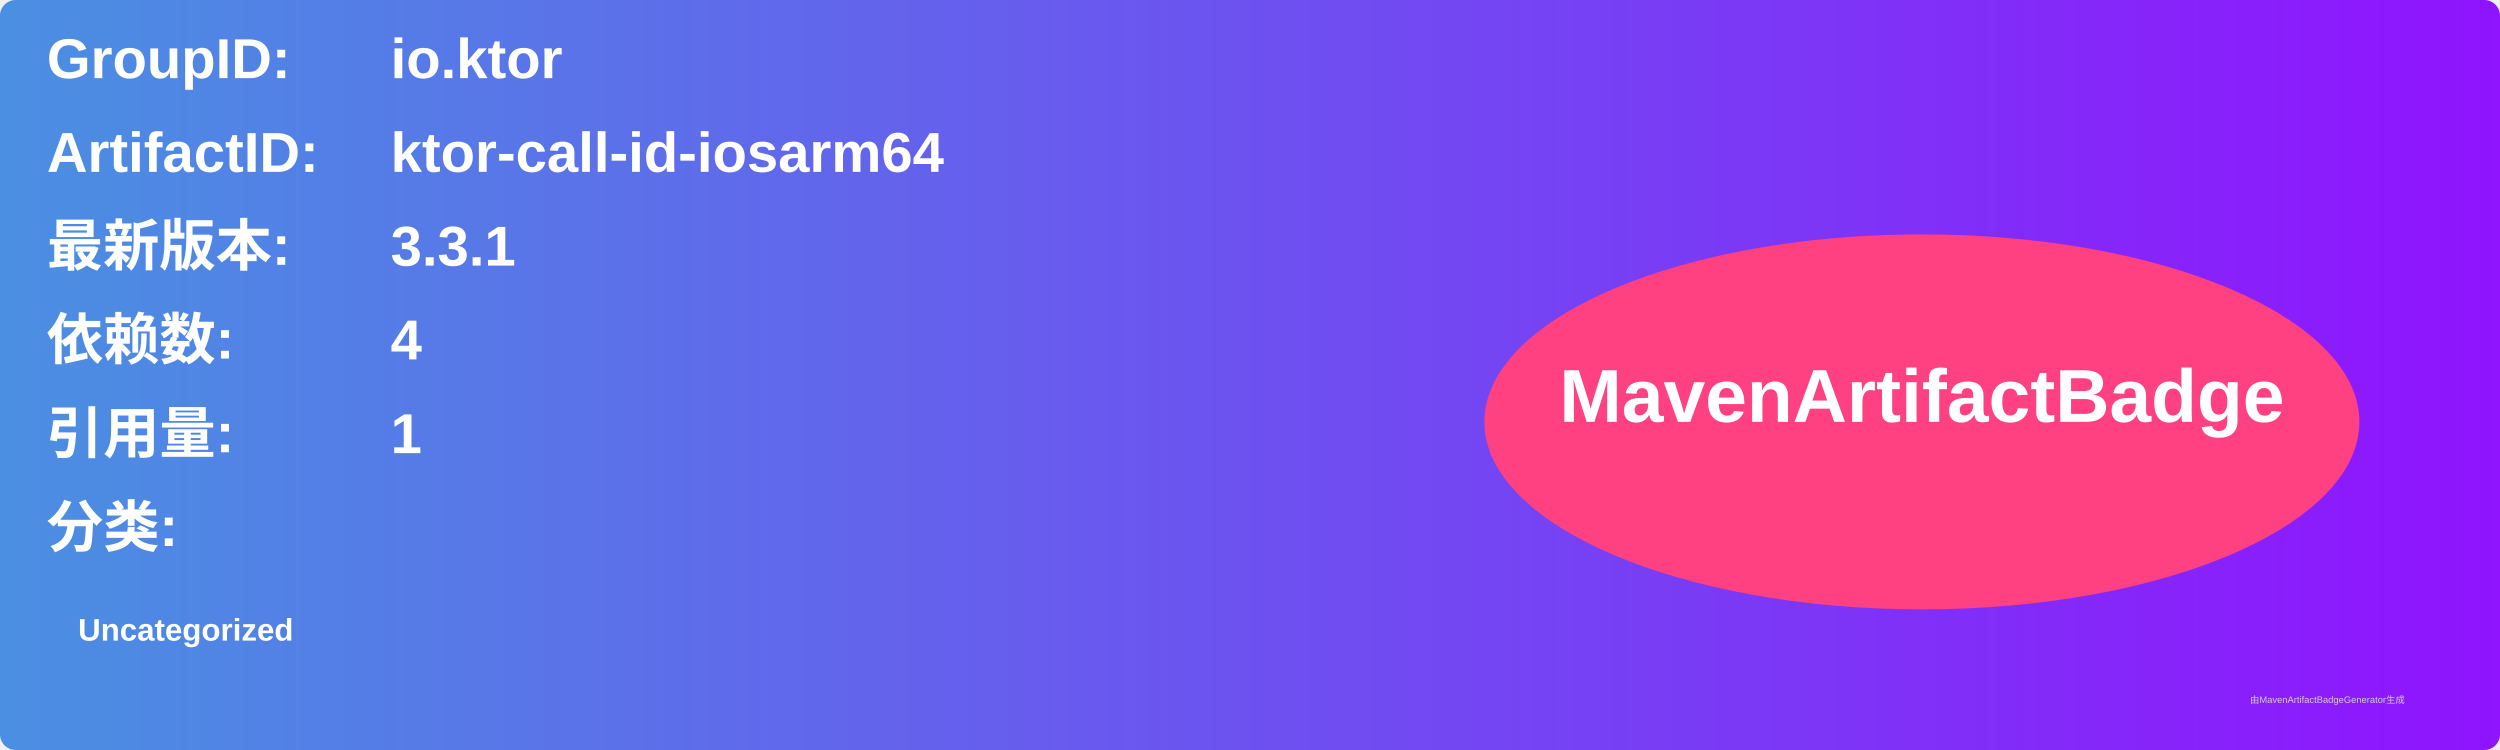
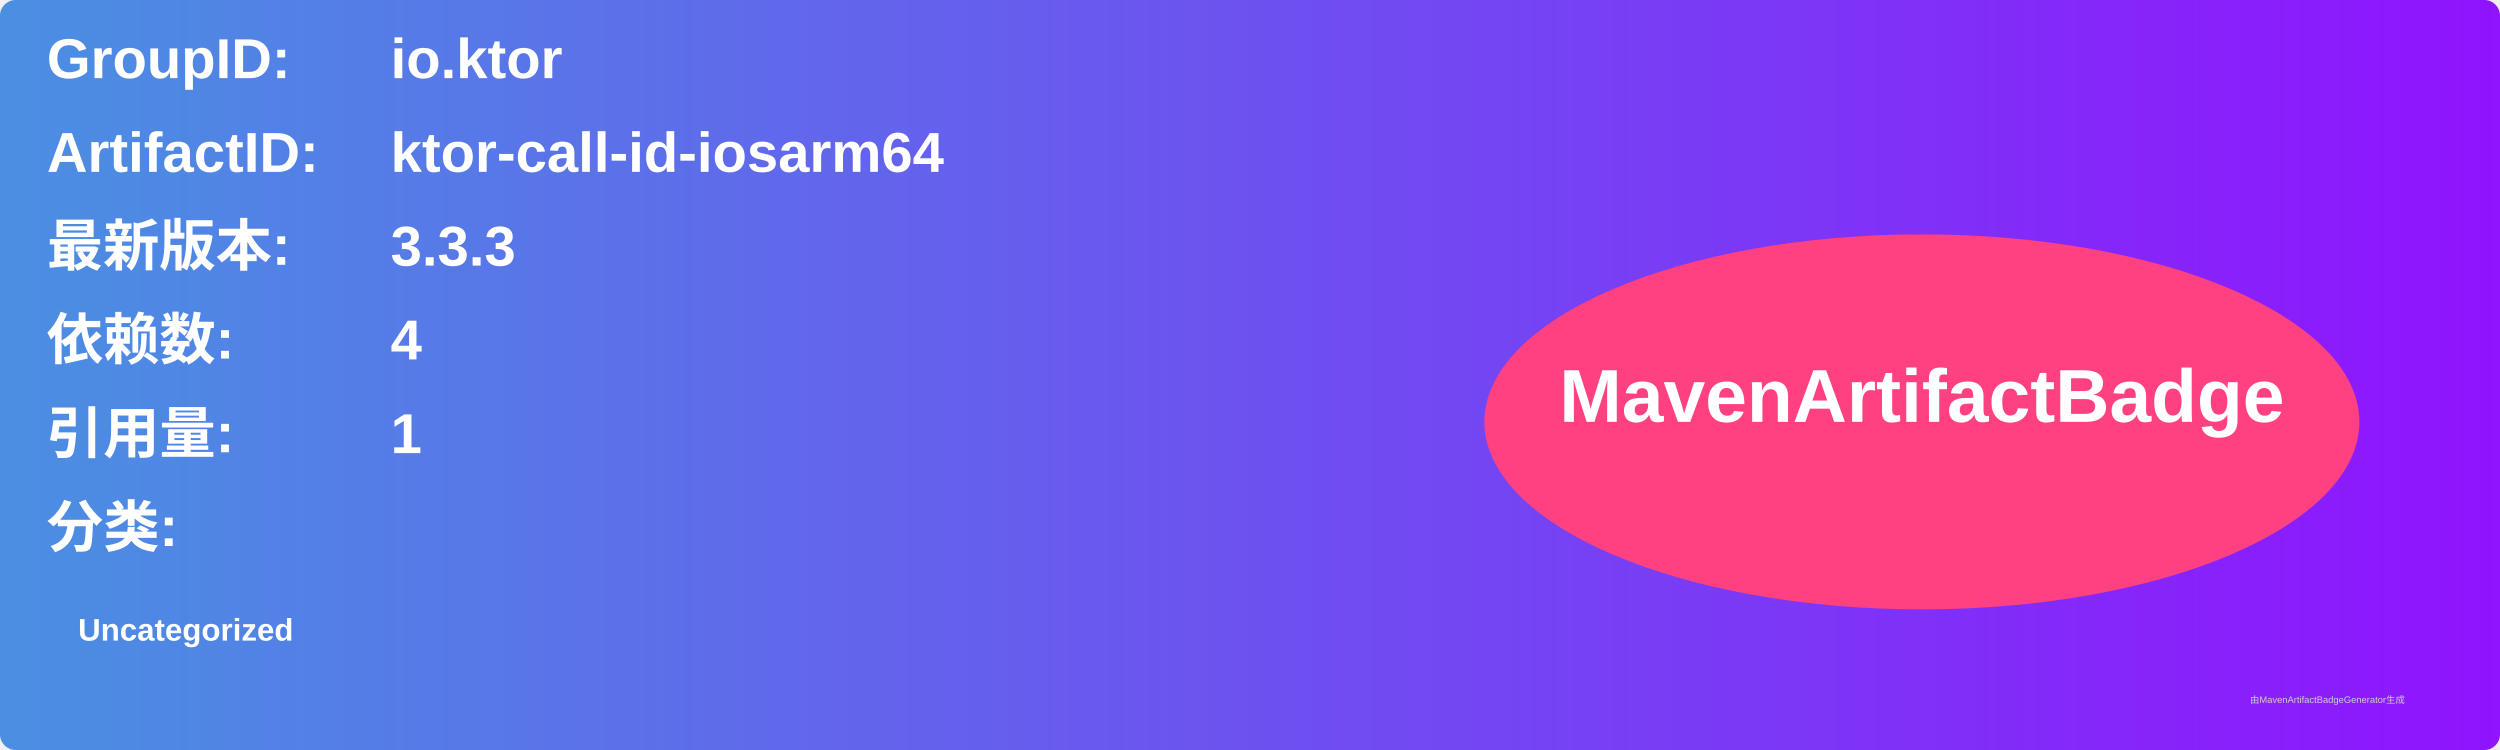
<svg xmlns="http://www.w3.org/2000/svg" width="800" height="240" viewBox="0 0 800 240">
  <linearGradient id="grad" x1="0%" y1="0%" x2="100%" y2="0%">
    <stop offset="0%" stop-color="#4a90e2" />
    <stop offset="100%" stop-color="#9013fe" />
  </linearGradient>
  <rect width="100%" height="100%" rx="5" ry="5" fill="url(#grad)" />
  <g transform="translate(15, 15)">
    <text x="0" y="10" font-family="Arial" font-size="18" fill="white" font-weight="bold" width="260">GroupID:</text>
    <text x="110" y="10" font-family="Arial" font-size="18" fill="white" font-weight="bold" width="460">io.ktor</text>
    <text x="0" y="40" font-family="Arial" font-size="18" fill="white" font-weight="bold" width="260">ArtifactID:</text>
    <text x="110" y="40" font-family="Arial" font-size="18" fill="white" font-weight="bold" width="460">ktor-call-id-iosarm64</text>
    <text x="0" y="70" font-family="Arial" font-size="18" fill="white" font-weight="bold">最新版本:</text>
    <text x="110" y="70" font-family="Arial" font-size="18" fill="white" font-weight="bold">
-       <tspan font-weight="bold">3.3.1</tspan>
+       <tspan font-weight="bold">3.3.3</tspan>
    </text>
    <text x="0" y="100" font-family="Arial" font-size="18" fill="white" font-weight="bold">依赖数: </text>
    <text x="110" y="100" font-family="Arial" font-size="18" fill="white">
      <tspan font-weight="bold">4</tspan>
    </text>
    <text x="0" y="130" font-family="Arial" font-size="18" fill="white" font-weight="bold">引用量: </text>
    <text x="110" y="130" font-family="Arial" font-size="18" fill="white">
      <tspan font-weight="bold">1</tspan>
    </text>
    <text x="0" y="160" font-family="Arial" font-size="18" fill="white" font-weight="bold">分类:</text>
    <text x="10" y="190" font-family="Arial" font-size="10" fill="white">
      <tspan font-weight="bold">Uncategorized</tspan>
    </text>
    <ellipse cx="600" cy="120" rx="140" ry="60" fill="#ff4081" />
    <text x="600" y="120" text-anchor="middle" font-family="Arial" font-size="24" fill="white" font-weight="bold">MavenArtifactBadge</text>
  </g>
  <text x="720" y="225" font-family="Arial" font-size="3" fill="#d0d0d0">由MavenArtifactBadgeGenerator生成</text>
</svg>
